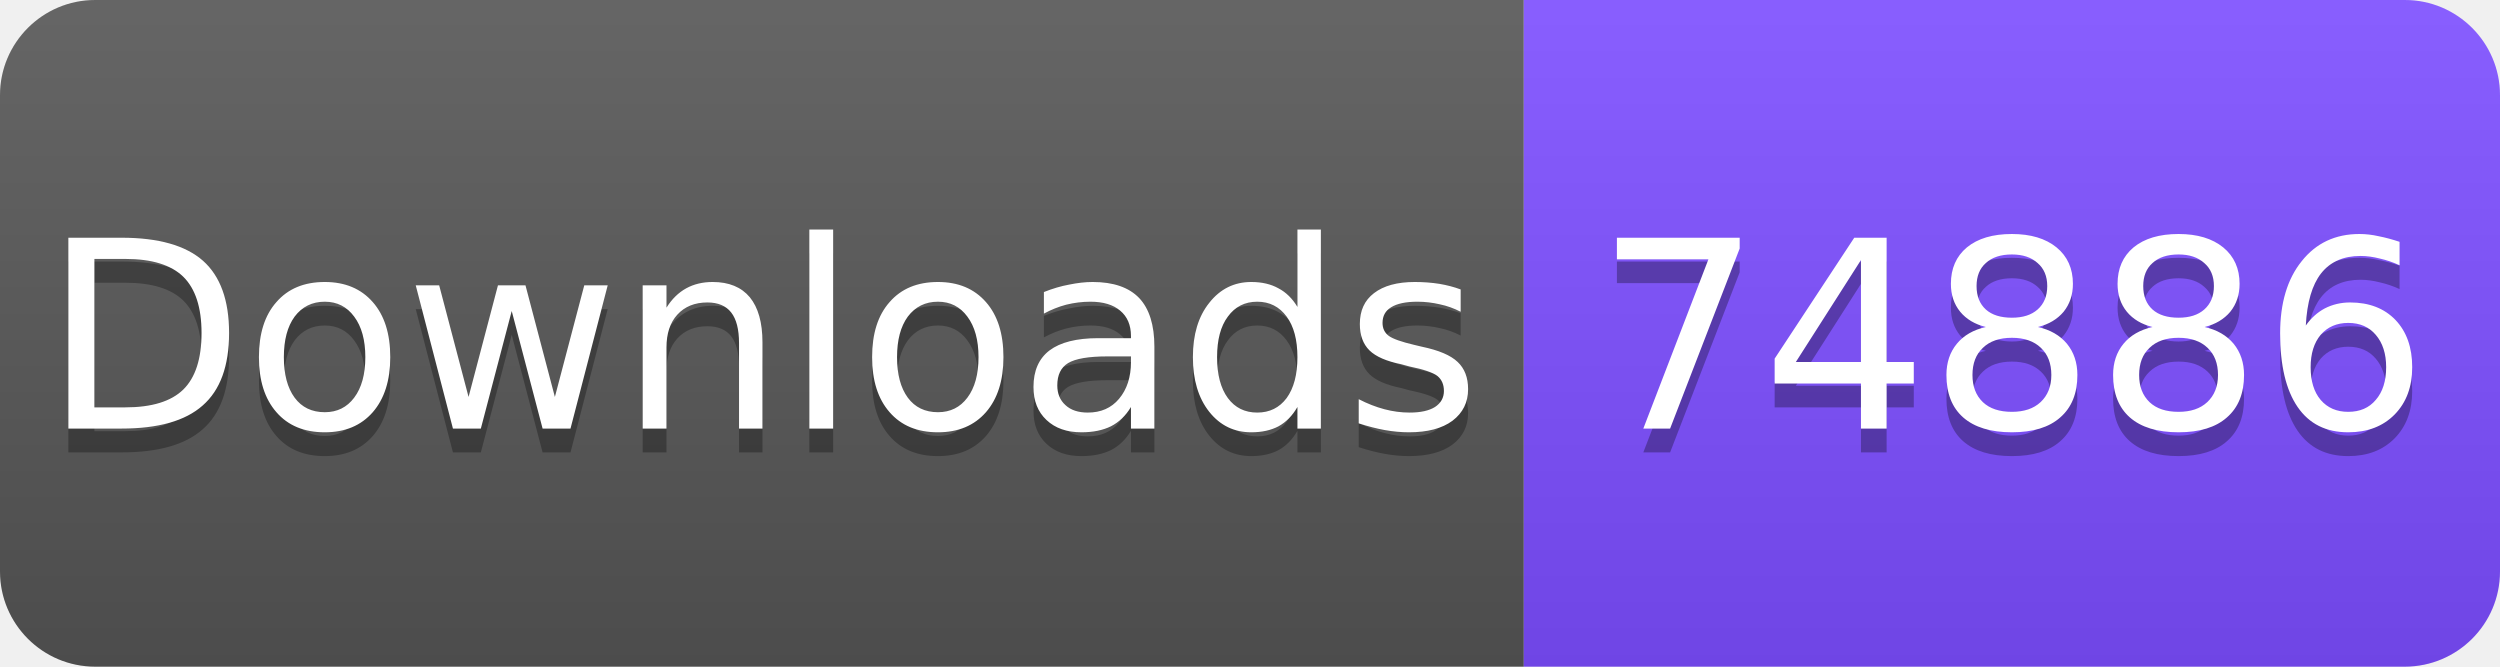
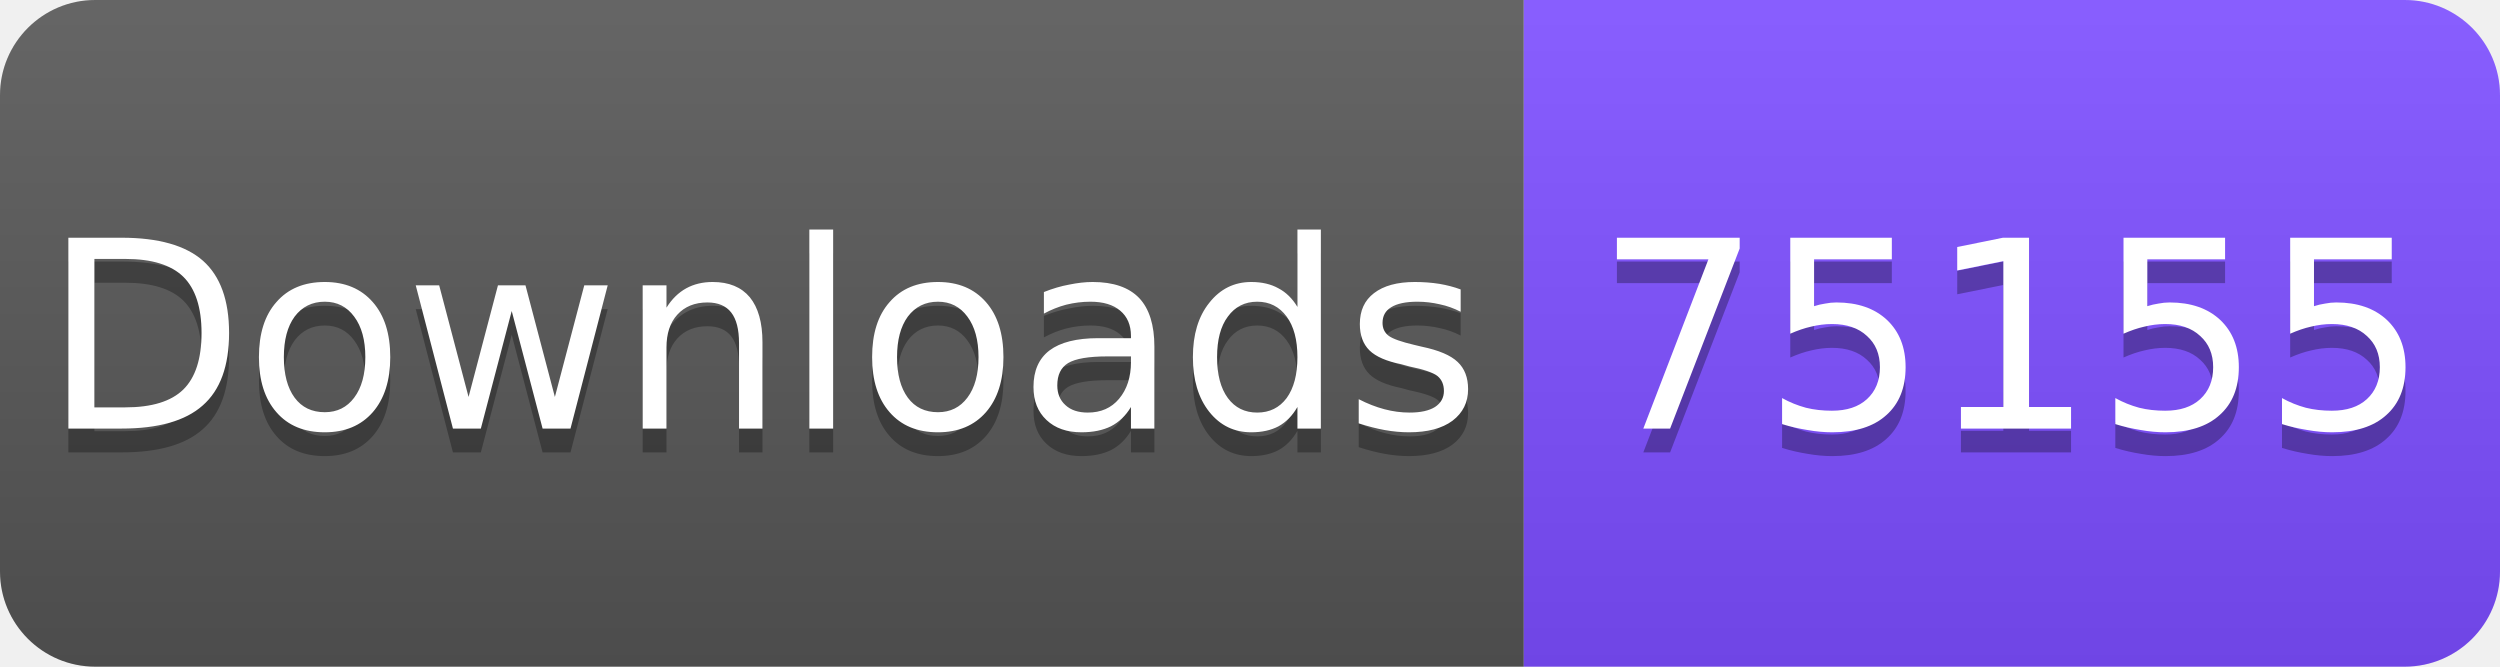
<svg xmlns="http://www.w3.org/2000/svg" width="105" height="28" viewBox="0 0 105 28">
  <linearGradient id="s" x2="0" y2="100%">
    <stop offset="0" stop-color="#fff" stop-opacity=".1" />
    <stop offset="1" stop-opacity=".1" />
  </linearGradient>
  <clipPath id="r">
    <rect width="105" height="28" rx="4" fill="#fff" />
  </clipPath>
  <g clip-path="url(#r)">
    <rect width="64" height="28" fill="#555" />
    <rect x="64" width="41" height="28" fill="#7C4DFF" />
    <rect width="105" height="28" fill="url(#s)" />
  </g>
  <g fill="#fff" text-anchor="middle" font-family="Verdana,Geneva,DejaVu Sans,sans-serif" font-size="11">
    <text x="32" y="19" fill="#010101" fill-opacity=".3">Downloads</text>
    <text x="32" y="18">Downloads</text>
-     <text x="84.5" y="19" fill="#010101" fill-opacity=".3">74886</text>
-     <text x="84.5" y="18">74886</text>
+     <text x="84.5" y="19" fill="#010101" fill-opacity=".3">75155</text>
+     <text x="84.5" y="18">75155</text>
  </g>
</svg>
